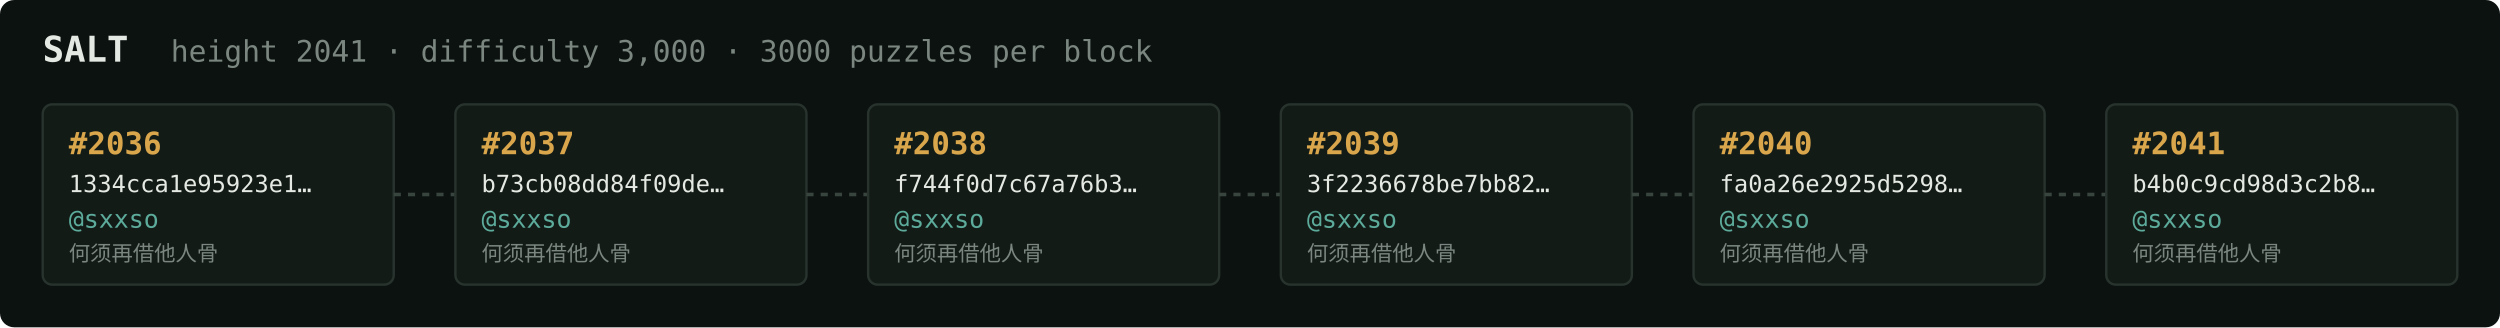
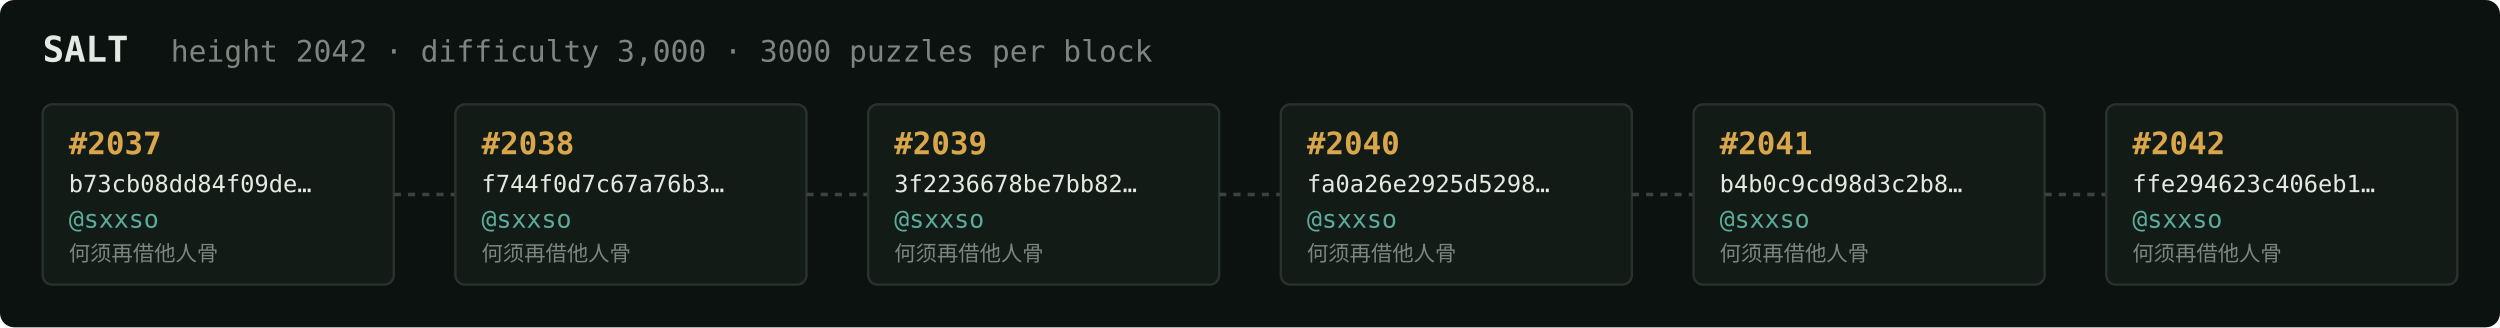
<svg xmlns="http://www.w3.org/2000/svg" width="1054" height="138" viewBox="0 0 1054 138" font-family="ui-monospace,SFMono-Regular,Menlo,monospace">
  <rect fill="#0c1210" width="1054" height="138" rx="6" />
  <text x="18" y="26" fill="#e5e9e3" font-size="15" font-weight="700">SALT</text>
-   <text x="72" y="26" fill="#7a867f" font-size="12.5">height 2041 · difficulty 3,000 · 3000 puzzles per block</text>
+   <text x="72" y="26" fill="#7a867f" font-size="12.5">height 2042 · difficulty 3,000 · 3000 puzzles per block</text>
  <rect x="18" y="44" width="148" height="76" rx="4" fill="#131b17" stroke="#28332e" stroke-width="1" />
-   <text x="29" y="65" fill="#d9a64c" font-size="13" font-weight="700">#2036</text>
-   <text x="29" y="81" fill="#e5e9e3" font-size="10">1334cca1e95923e1…</text>
+   <text x="29" y="65" fill="#d9a64c" font-size="13" font-weight="700">#2037</text>
+   <text x="29" y="81" fill="#e5e9e3" font-size="10">b73cb08dd84f09de…</text>
  <text x="29" y="96" fill="#5cab9b" font-size="10.5">@sxxso</text>
  <text x="29" y="110" fill="#7a867f" font-size="9">何须再借他人骨</text>
  <line x1="166" y1="82.0" x2="192" y2="82.0" stroke="#38443e" stroke-width="1.5" stroke-dasharray="3 3" />
  <rect x="192" y="44" width="148" height="76" rx="4" fill="#131b17" stroke="#28332e" stroke-width="1" />
-   <text x="203" y="65" fill="#d9a64c" font-size="13" font-weight="700">#2037</text>
-   <text x="203" y="81" fill="#e5e9e3" font-size="10">b73cb08dd84f09de…</text>
+   <text x="203" y="65" fill="#d9a64c" font-size="13" font-weight="700">#2038</text>
+   <text x="203" y="81" fill="#e5e9e3" font-size="10">f744f0d7c67a76b3…</text>
  <text x="203" y="96" fill="#5cab9b" font-size="10.5">@sxxso</text>
  <text x="203" y="110" fill="#7a867f" font-size="9">何须再借他人骨</text>
  <line x1="340" y1="82.0" x2="366" y2="82.0" stroke="#38443e" stroke-width="1.5" stroke-dasharray="3 3" />
  <rect x="366" y="44" width="148" height="76" rx="4" fill="#131b17" stroke="#28332e" stroke-width="1" />
-   <text x="377" y="65" fill="#d9a64c" font-size="13" font-weight="700">#2038</text>
-   <text x="377" y="81" fill="#e5e9e3" font-size="10">f744f0d7c67a76b3…</text>
+   <text x="377" y="65" fill="#d9a64c" font-size="13" font-weight="700">#2039</text>
+   <text x="377" y="81" fill="#e5e9e3" font-size="10">3f2236678be7bb82…</text>
  <text x="377" y="96" fill="#5cab9b" font-size="10.5">@sxxso</text>
  <text x="377" y="110" fill="#7a867f" font-size="9">何须再借他人骨</text>
  <line x1="514" y1="82.0" x2="540" y2="82.0" stroke="#38443e" stroke-width="1.5" stroke-dasharray="3 3" />
  <rect x="540" y="44" width="148" height="76" rx="4" fill="#131b17" stroke="#28332e" stroke-width="1" />
-   <text x="551" y="65" fill="#d9a64c" font-size="13" font-weight="700">#2039</text>
-   <text x="551" y="81" fill="#e5e9e3" font-size="10">3f2236678be7bb82…</text>
+   <text x="551" y="65" fill="#d9a64c" font-size="13" font-weight="700">#2040</text>
+   <text x="551" y="81" fill="#e5e9e3" font-size="10">fa0a26e2925d5298…</text>
  <text x="551" y="96" fill="#5cab9b" font-size="10.5">@sxxso</text>
  <text x="551" y="110" fill="#7a867f" font-size="9">何须再借他人骨</text>
  <line x1="688" y1="82.0" x2="714" y2="82.0" stroke="#38443e" stroke-width="1.5" stroke-dasharray="3 3" />
  <rect x="714" y="44" width="148" height="76" rx="4" fill="#131b17" stroke="#28332e" stroke-width="1" />
-   <text x="725" y="65" fill="#d9a64c" font-size="13" font-weight="700">#2040</text>
-   <text x="725" y="81" fill="#e5e9e3" font-size="10">fa0a26e2925d5298…</text>
+   <text x="725" y="65" fill="#d9a64c" font-size="13" font-weight="700">#2041</text>
+   <text x="725" y="81" fill="#e5e9e3" font-size="10">b4b0c9cd98d3c2b8…</text>
  <text x="725" y="96" fill="#5cab9b" font-size="10.5">@sxxso</text>
  <text x="725" y="110" fill="#7a867f" font-size="9">何须再借他人骨</text>
  <line x1="862" y1="82.0" x2="888" y2="82.0" stroke="#38443e" stroke-width="1.5" stroke-dasharray="3 3" />
  <rect x="888" y="44" width="148" height="76" rx="4" fill="#131b17" stroke="#28332e" stroke-width="1" />
-   <text x="899" y="65" fill="#d9a64c" font-size="13" font-weight="700">#2041</text>
-   <text x="899" y="81" fill="#e5e9e3" font-size="10">b4b0c9cd98d3c2b8…</text>
+   <text x="899" y="65" fill="#d9a64c" font-size="13" font-weight="700">#2042</text>
+   <text x="899" y="81" fill="#e5e9e3" font-size="10">ffe294623c406eb1…</text>
  <text x="899" y="96" fill="#5cab9b" font-size="10.5">@sxxso</text>
  <text x="899" y="110" fill="#7a867f" font-size="9">何须再借他人骨</text>
</svg>
